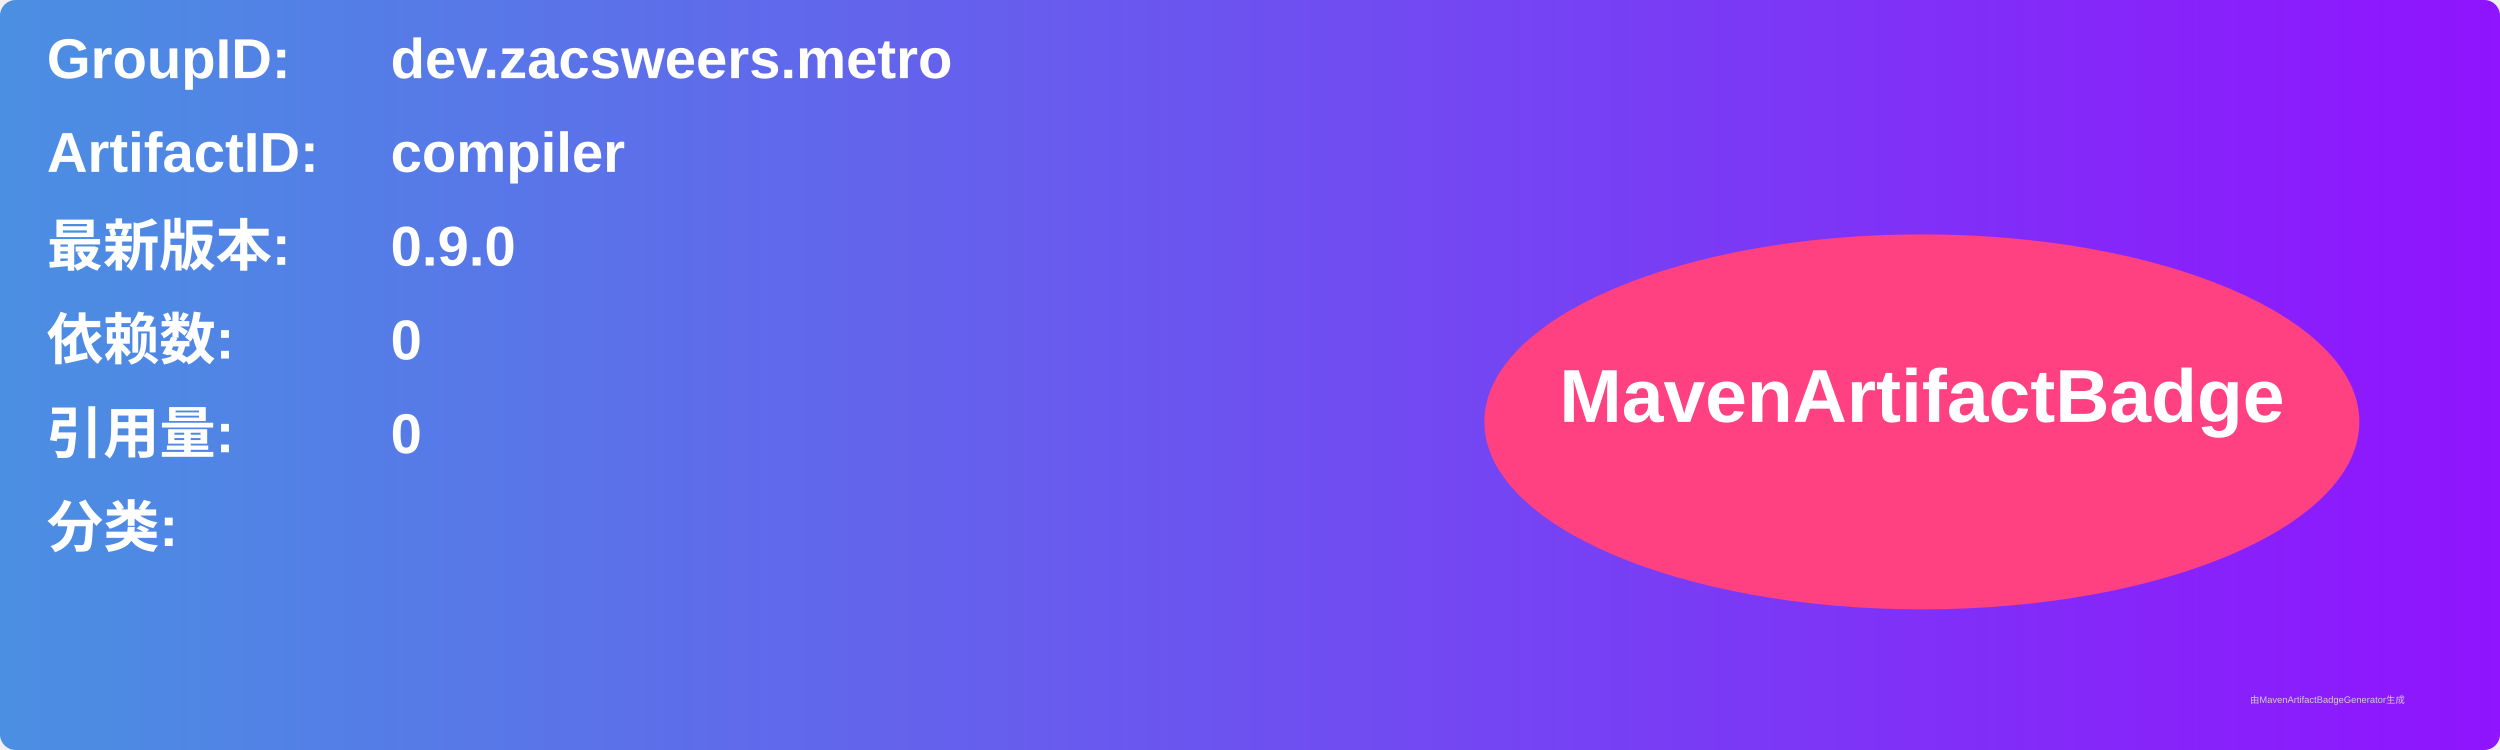
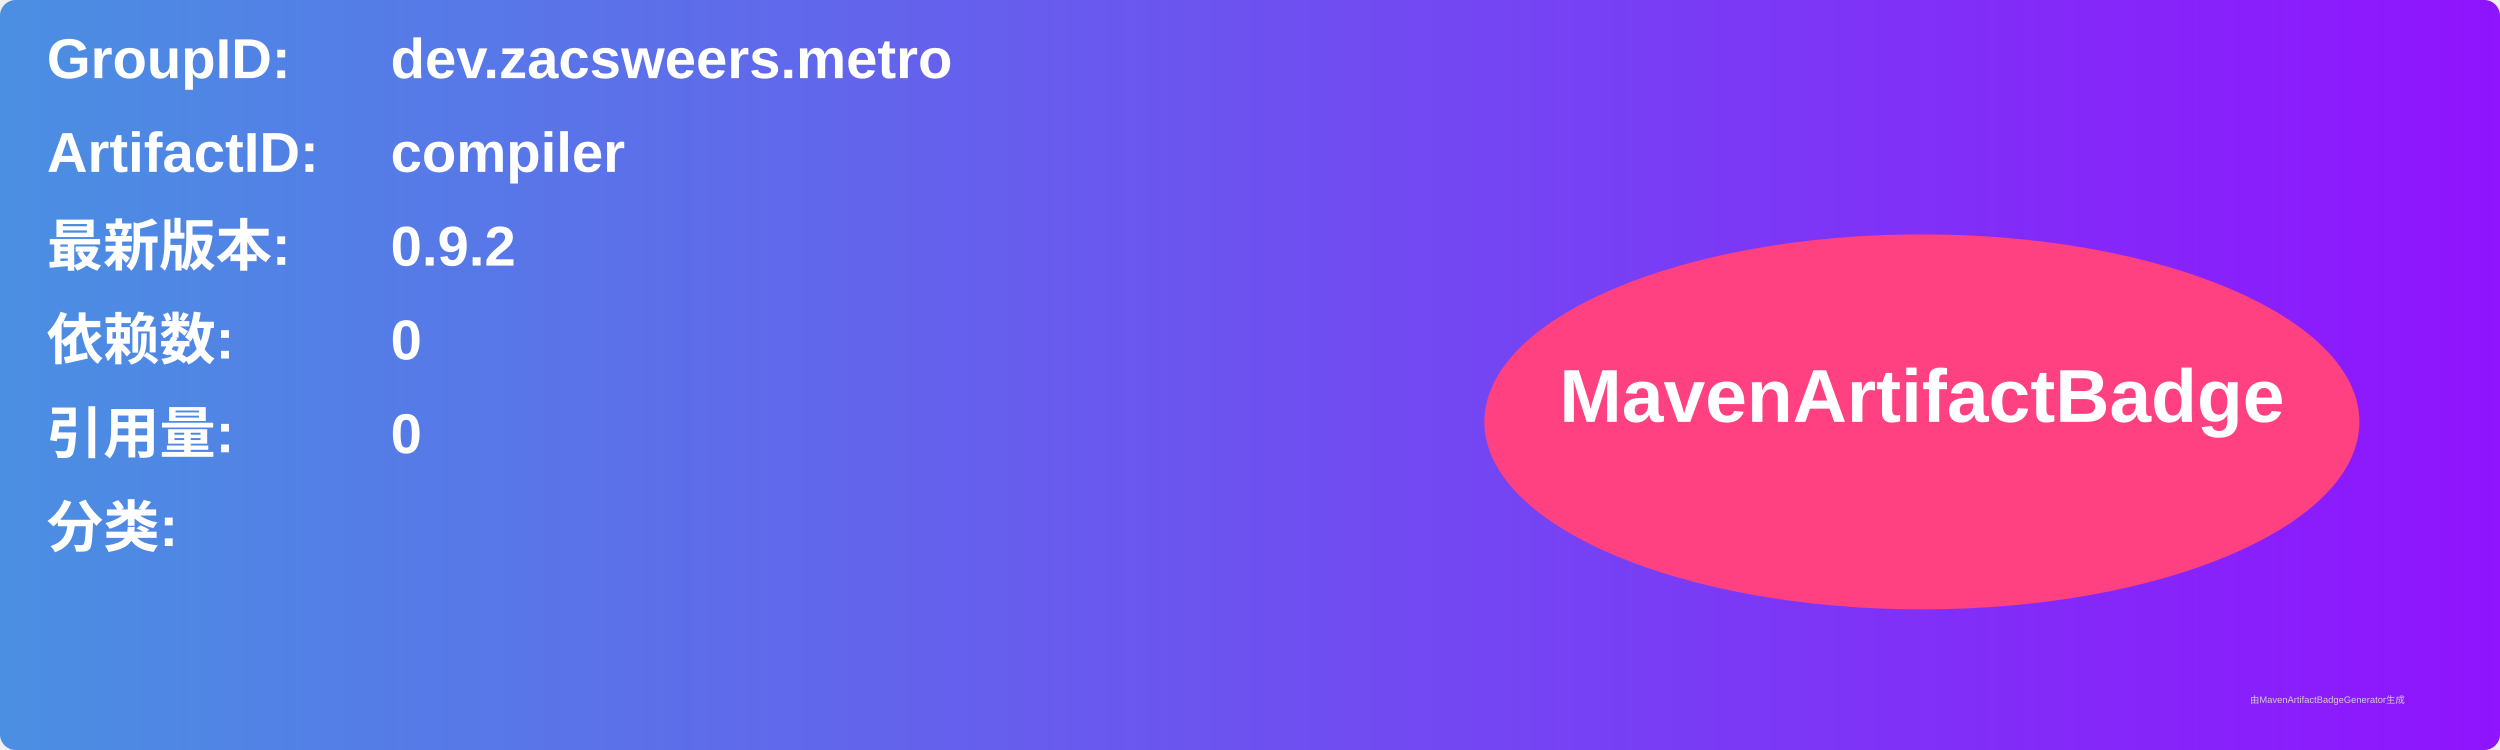
<svg xmlns="http://www.w3.org/2000/svg" width="800" height="240" viewBox="0 0 800 240">
  <linearGradient id="grad" x1="0%" y1="0%" x2="100%" y2="0%">
    <stop offset="0%" stop-color="#4a90e2" />
    <stop offset="100%" stop-color="#9013fe" />
  </linearGradient>
  <rect width="100%" height="100%" rx="5" ry="5" fill="url(#grad)" />
  <g transform="translate(15, 15)">
    <text x="0" y="10" font-family="Arial" font-size="18" fill="white" font-weight="bold" width="260">GroupID:</text>
    <text x="110" y="10" font-family="Arial" font-size="18" fill="white" font-weight="bold" width="460">dev.zacsweers.metro</text>
    <text x="0" y="40" font-family="Arial" font-size="18" fill="white" font-weight="bold" width="260">ArtifactID:</text>
    <text x="110" y="40" font-family="Arial" font-size="18" fill="white" font-weight="bold" width="460">compiler</text>
    <text x="0" y="70" font-family="Arial" font-size="18" fill="white" font-weight="bold">最新版本:</text>
    <text x="110" y="70" font-family="Arial" font-size="18" fill="white" font-weight="bold">
-       <tspan font-weight="bold">0.9.0</tspan>
+       <tspan font-weight="bold">0.9.2</tspan>
    </text>
    <text x="0" y="100" font-family="Arial" font-size="18" fill="white" font-weight="bold">依赖数: </text>
    <text x="110" y="100" font-family="Arial" font-size="18" fill="white">
      <tspan font-weight="bold">0</tspan>
    </text>
    <text x="0" y="130" font-family="Arial" font-size="18" fill="white" font-weight="bold">引用量: </text>
    <text x="110" y="130" font-family="Arial" font-size="18" fill="white">
      <tspan font-weight="bold">0</tspan>
    </text>
    <text x="0" y="160" font-family="Arial" font-size="18" fill="white" font-weight="bold">分类:</text>
    <text x="10" y="190" font-family="Arial" font-size="10" fill="white">
      <tspan font-weight="bold" />
    </text>
    <ellipse cx="600" cy="120" rx="140" ry="60" fill="#ff4081" />
    <text x="600" y="120" text-anchor="middle" font-family="Arial" font-size="24" fill="white" font-weight="bold">MavenArtifactBadge</text>
  </g>
  <text x="720" y="225" font-family="Arial" font-size="3" fill="#d0d0d0">由MavenArtifactBadgeGenerator生成</text>
</svg>
